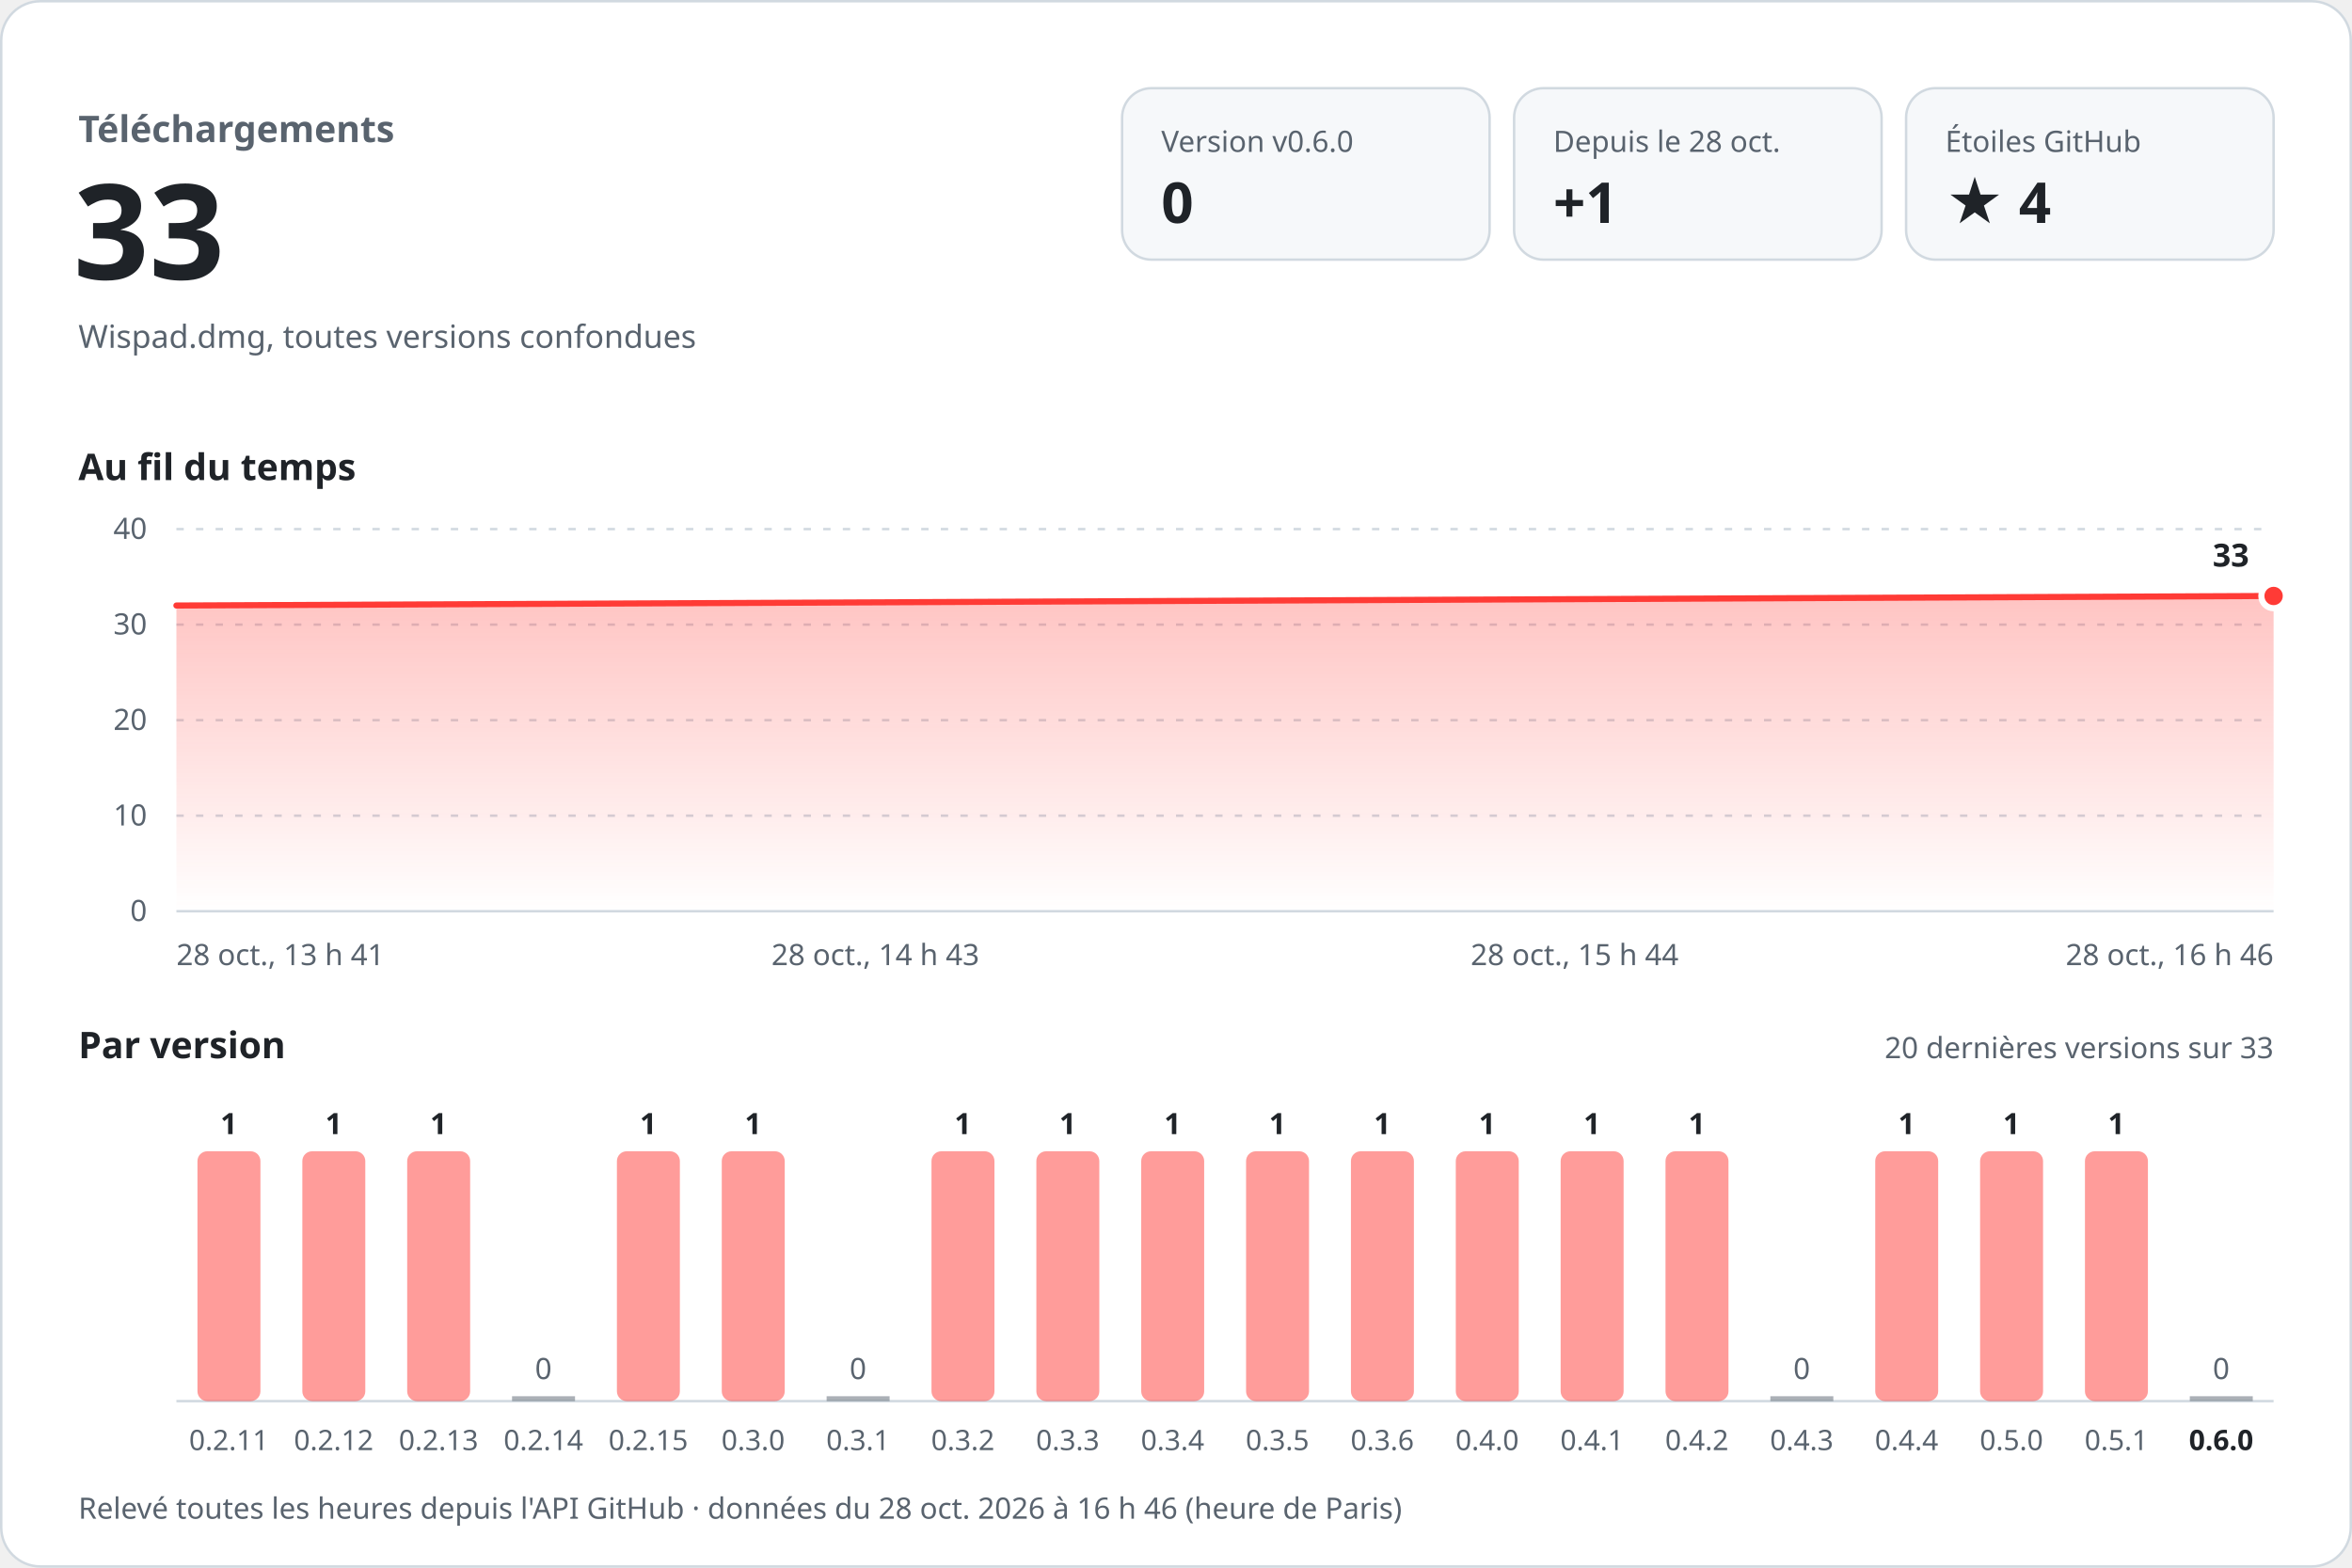
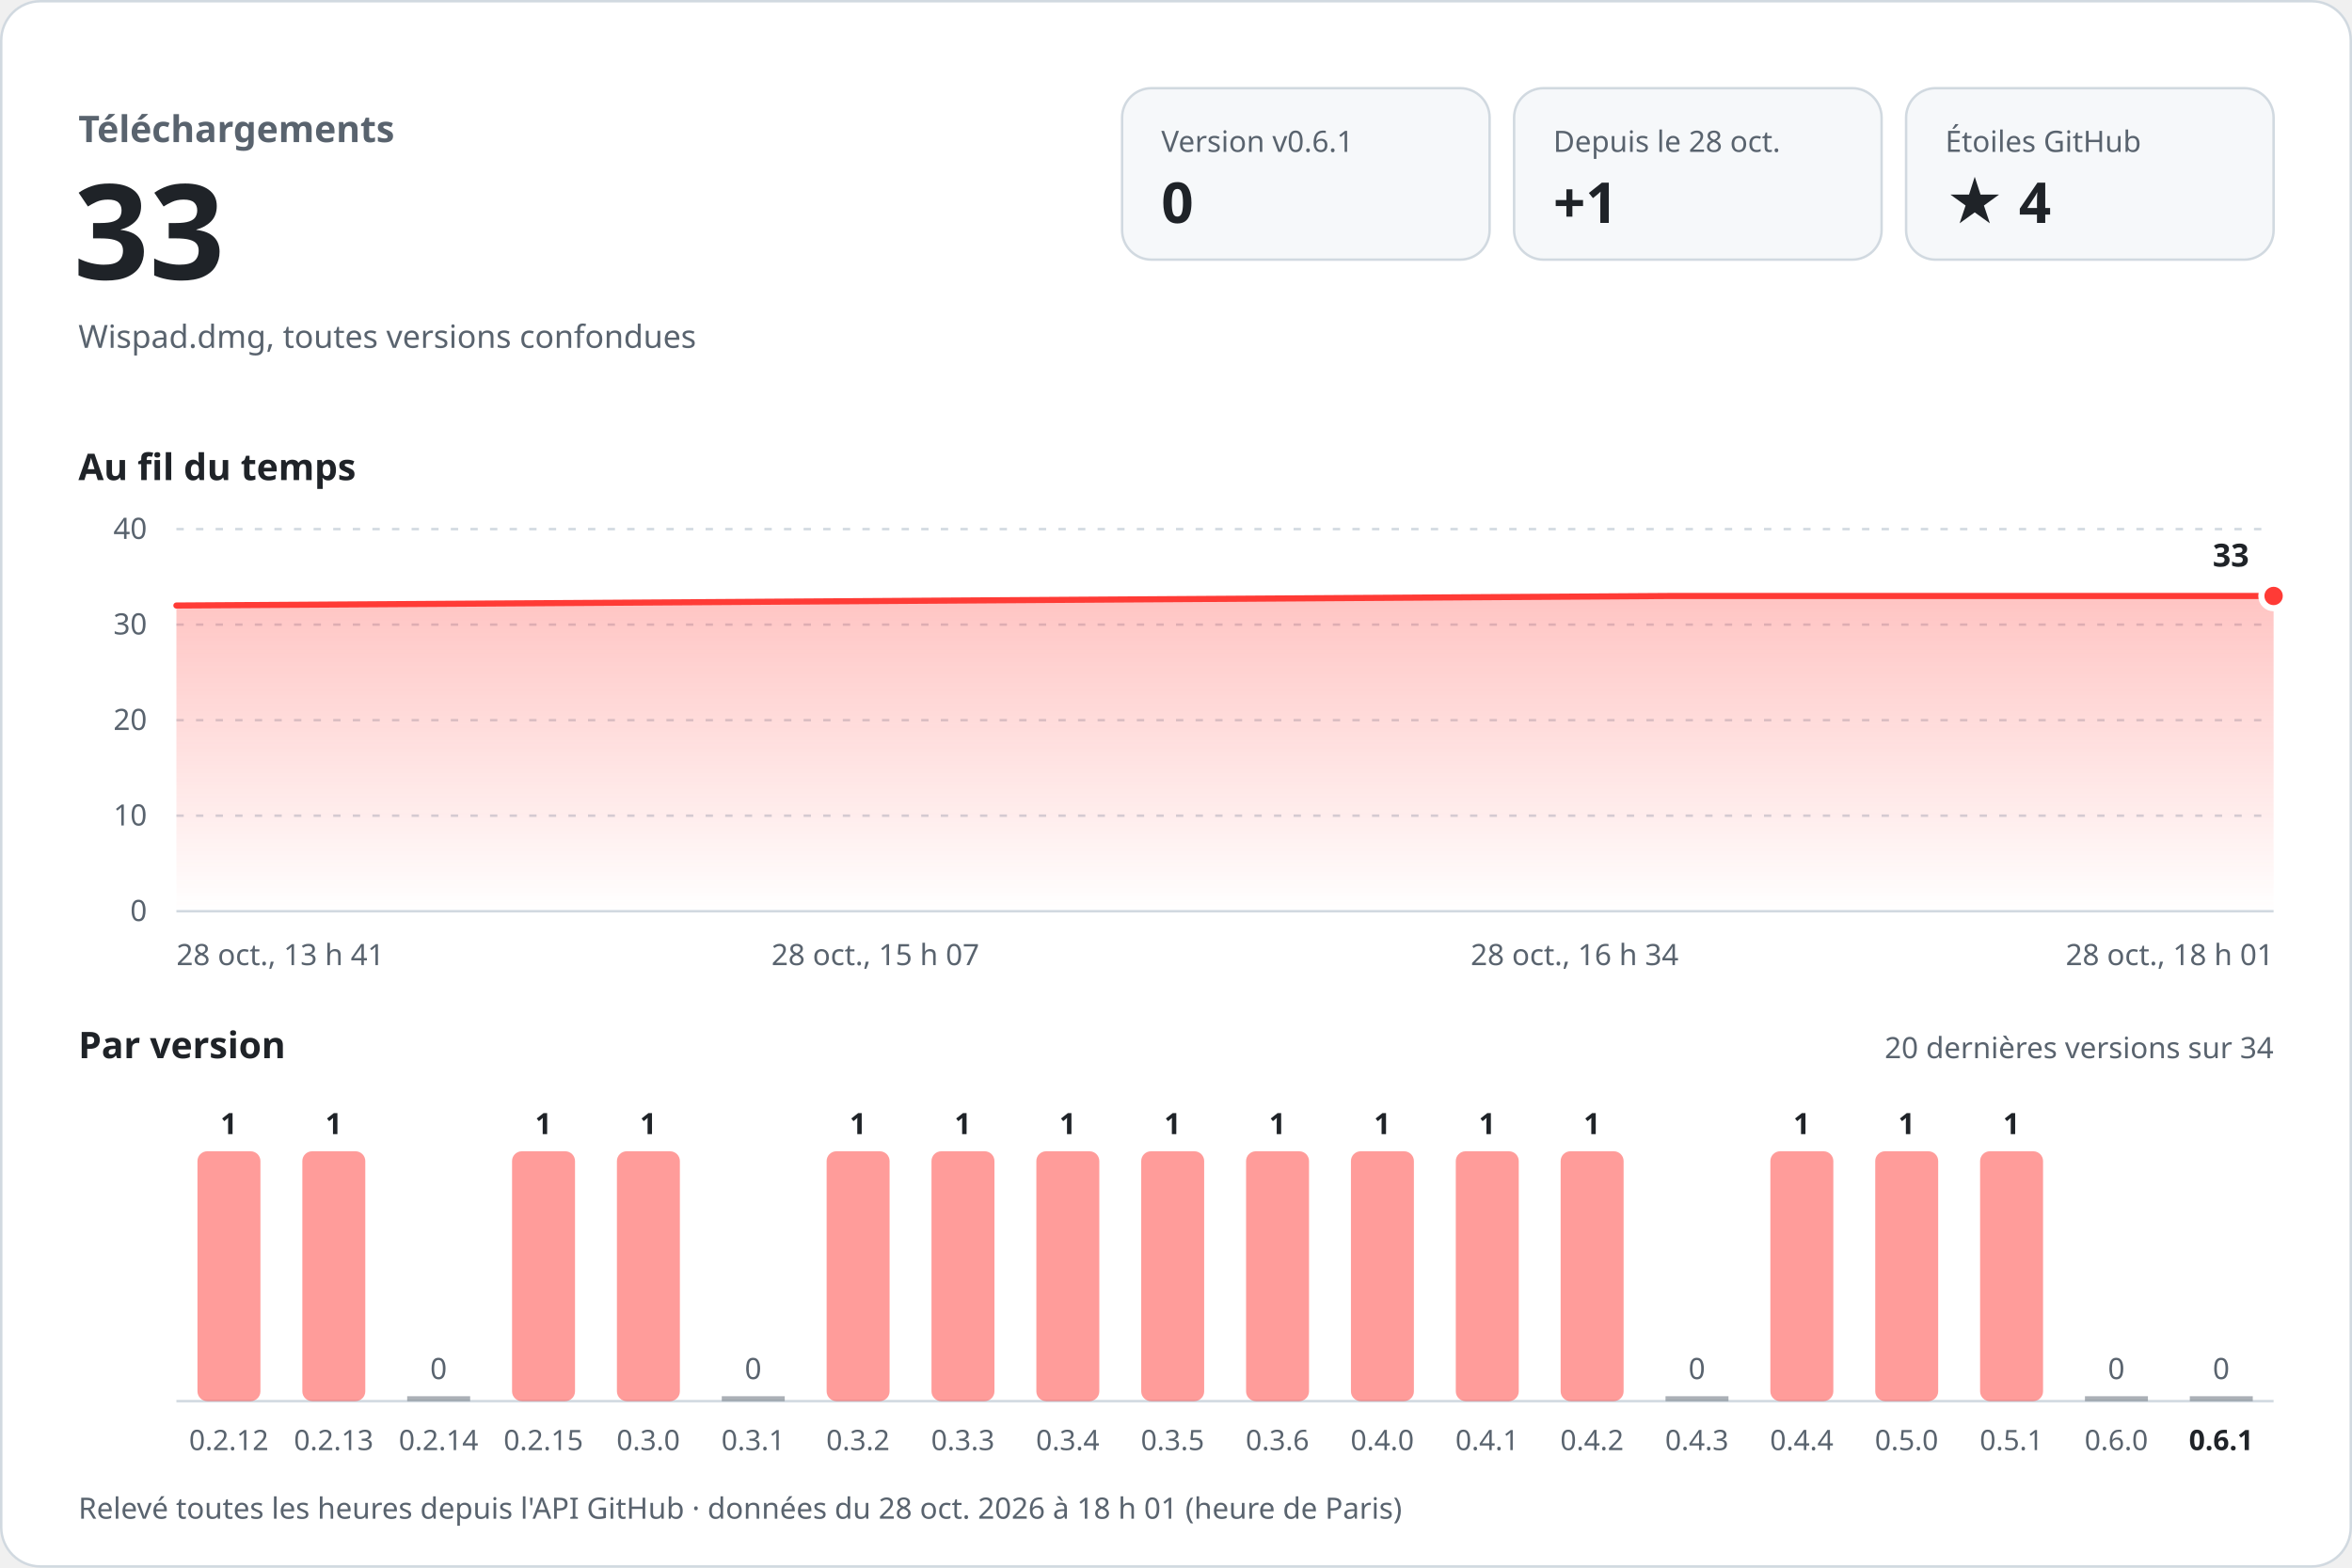
<svg xmlns="http://www.w3.org/2000/svg" width="960" height="640" viewBox="0 0 960 640" role="img" aria-labelledby="titre desc" font-family="-apple-system, BlinkMacSystemFont, 'Segoe UI', 'Noto Sans', Helvetica, Arial, sans-serif" style="font-variant-numeric: tabular-nums">
  <defs>
    <linearGradient id="aire" x1="0" y1="0" x2="0" y2="1">
      <stop offset="0" stop-color="#ff3b36" stop-opacity="0.30" />
      <stop offset="1" stop-color="#ff3b36" stop-opacity="0" />
    </linearGradient>
  </defs>
  <rect x="0.5" y="0.5" width="959" height="639" rx="16" fill="#ffffff" stroke="#d1d9e0" />
  <text x="32.0" y="58.0" font-size="15" font-weight="600" fill="#59636e" text-anchor="start">Téléchargements</text>
  <text x="30.0" y="114.0" font-size="54" font-weight="700" fill="#1f2328" text-anchor="start">33</text>
  <text x="32.0" y="142.0" font-size="13" font-weight="400" fill="#59636e" text-anchor="start">Wispad.dmg, toutes versions confondues</text>
  <rect x="458" y="36" width="150" height="70" rx="12" fill="#f6f8fa" stroke="#d1d9e0" />
-   <text x="474.0" y="62.0" font-size="12" font-weight="500" fill="#59636e" text-anchor="start">Version v0.6.0</text>
+   <text x="474.0" y="62.0" font-size="12" font-weight="500" fill="#59636e" text-anchor="start">Version v0.6.1</text>
  <text x="474.0" y="91.0" font-size="23" font-weight="700" fill="#1f2328" text-anchor="start">0</text>
  <rect x="618" y="36" width="150" height="70" rx="12" fill="#f6f8fa" stroke="#d1d9e0" />
  <text x="634.0" y="62.0" font-size="12" font-weight="500" fill="#59636e" text-anchor="start">Depuis le 28 oct.</text>
  <text x="634.0" y="91.0" font-size="23" font-weight="700" fill="#1f2328" text-anchor="start">+1</text>
  <rect x="778" y="36" width="150" height="70" rx="12" fill="#f6f8fa" stroke="#d1d9e0" />
  <text x="794.0" y="62.0" font-size="12" font-weight="500" fill="#59636e" text-anchor="start">Étoiles GitHub</text>
  <text x="794.0" y="91.0" font-size="23" font-weight="700" fill="#1f2328" text-anchor="start">★ 4</text>
  <text x="32.0" y="196.0" font-size="15" font-weight="600" fill="#1f2328" text-anchor="start">Au fil du temps</text>
  <line x1="72" y1="372.0" x2="928" y2="372.0" stroke="#d1d9e0" />
  <text x="60.0" y="376.0" font-size="12" font-weight="400" fill="#59636e" text-anchor="end">0</text>
  <line x1="72" y1="333.0" x2="928" y2="333.0" stroke="#d1d9e0" stroke-dasharray="3 5" />
  <text x="60.0" y="337.0" font-size="12" font-weight="400" fill="#59636e" text-anchor="end">10</text>
  <line x1="72" y1="294.0" x2="928" y2="294.0" stroke="#d1d9e0" stroke-dasharray="3 5" />
  <text x="60.0" y="298.0" font-size="12" font-weight="400" fill="#59636e" text-anchor="end">20</text>
  <line x1="72" y1="255.0" x2="928" y2="255.0" stroke="#d1d9e0" stroke-dasharray="3 5" />
  <text x="60.0" y="259.0" font-size="12" font-weight="400" fill="#59636e" text-anchor="end">30</text>
  <line x1="72" y1="216.0" x2="928" y2="216.0" stroke="#d1d9e0" stroke-dasharray="3 5" />
  <text x="60.0" y="220.0" font-size="12" font-weight="400" fill="#59636e" text-anchor="end">40</text>
-   <path d="M72.0,247.2 L928.0,243.3 L928.0,372 L72.0,372 Z" fill="url(#aire)" />
-   <path d="M72.0,247.2 L928.0,243.3" fill="none" stroke="#ff3b36" stroke-width="2.5" stroke-linejoin="round" stroke-linecap="round" />
+   <path d="M72.0,247.2 L682.2,243.3 L928.0,243.3 L928.0,372 L72.0,372 Z" fill="url(#aire)" />
+   <path d="M72.0,247.2 L682.2,243.3 L928.0,243.3" fill="none" stroke="#ff3b36" stroke-width="2.5" stroke-linejoin="round" stroke-linecap="round" />
  <circle cx="928.0" cy="243.3" r="5" fill="#ff3b36" stroke="#ffffff" stroke-width="2.5" />
  <text x="918.0" y="231.3" font-size="13" font-weight="700" fill="#1f2328" text-anchor="end" stroke="#ffffff" stroke-width="8" stroke-linejoin="round" paint-order="stroke">33</text>
  <text x="72.0" y="394.0" font-size="12" font-weight="400" fill="#59636e" text-anchor="start">28 oct., 13 h 41</text>
-   <text x="357.3" y="394.0" font-size="12" font-weight="400" fill="#59636e" text-anchor="middle">28 oct., 14 h 43</text>
-   <text x="642.7" y="394.0" font-size="12" font-weight="400" fill="#59636e" text-anchor="middle">28 oct., 15 h 44</text>
-   <text x="928.0" y="394.0" font-size="12" font-weight="400" fill="#59636e" text-anchor="end">28 oct., 16 h 46</text>
+   <text x="357.3" y="394.0" font-size="12" font-weight="400" fill="#59636e" text-anchor="middle">28 oct., 15 h 07</text>
+   <text x="642.7" y="394.0" font-size="12" font-weight="400" fill="#59636e" text-anchor="middle">28 oct., 16 h 34</text>
+   <text x="928.0" y="394.0" font-size="12" font-weight="400" fill="#59636e" text-anchor="end">28 oct., 18 h 01</text>
  <text x="32.0" y="432.0" font-size="15" font-weight="600" fill="#1f2328" text-anchor="start">Par version</text>
-   <text x="928.0" y="432.0" font-size="12" font-weight="400" fill="#59636e" text-anchor="end">20 dernières versions sur 33</text>
+   <text x="928.0" y="432.0" font-size="12" font-weight="400" fill="#59636e" text-anchor="end">20 dernières versions sur 34</text>
  <line x1="72" y1="572" x2="928" y2="572" stroke="#d1d9e0" />
  <rect x="80.6" y="470.0" width="25.7" height="102.0" rx="4.0" fill="#ff3b36" fill-opacity="0.5" />
  <text x="93.4" y="463.0" font-size="12" font-weight="600" fill="#1f2328" text-anchor="middle">1</text>
-   <text x="93.4" y="592.0" font-size="11.5" font-weight="400" fill="#59636e" text-anchor="middle">0.2.11</text>
+   <text x="93.4" y="592.0" font-size="11.5" font-weight="400" fill="#59636e" text-anchor="middle">0.2.12</text>
  <rect x="123.4" y="470.0" width="25.7" height="102.0" rx="4.0" fill="#ff3b36" fill-opacity="0.5" />
  <text x="136.2" y="463.0" font-size="12" font-weight="600" fill="#1f2328" text-anchor="middle">1</text>
-   <text x="136.2" y="592.0" font-size="11.5" font-weight="400" fill="#59636e" text-anchor="middle">0.2.12</text>
-   <rect x="166.2" y="470.0" width="25.7" height="102.0" rx="4.0" fill="#ff3b36" fill-opacity="0.5" />
-   <text x="179.0" y="463.0" font-size="12" font-weight="600" fill="#1f2328" text-anchor="middle">1</text>
-   <text x="179.0" y="592.0" font-size="11.5" font-weight="400" fill="#59636e" text-anchor="middle">0.2.13</text>
-   <rect x="209.0" y="570.0" width="25.7" height="2" fill="#59636e" fill-opacity="0.5" />
-   <text x="221.8" y="563.0" font-size="12" font-weight="500" fill="#59636e" text-anchor="middle">0</text>
-   <text x="221.8" y="592.0" font-size="11.5" font-weight="400" fill="#59636e" text-anchor="middle">0.2.14</text>
+   <text x="136.2" y="592.0" font-size="11.5" font-weight="400" fill="#59636e" text-anchor="middle">0.2.13</text>
+   <rect x="166.2" y="570.0" width="25.7" height="2" fill="#59636e" fill-opacity="0.5" />
+   <text x="179.0" y="563.0" font-size="12" font-weight="500" fill="#59636e" text-anchor="middle">0</text>
+   <text x="179.0" y="592.0" font-size="11.5" font-weight="400" fill="#59636e" text-anchor="middle">0.2.14</text>
+   <rect x="209.0" y="470.0" width="25.7" height="102.0" rx="4.0" fill="#ff3b36" fill-opacity="0.5" />
+   <text x="221.8" y="463.0" font-size="12" font-weight="600" fill="#1f2328" text-anchor="middle">1</text>
+   <text x="221.8" y="592.0" font-size="11.5" font-weight="400" fill="#59636e" text-anchor="middle">0.2.15</text>
  <rect x="251.8" y="470.0" width="25.7" height="102.0" rx="4.0" fill="#ff3b36" fill-opacity="0.5" />
  <text x="264.6" y="463.0" font-size="12" font-weight="600" fill="#1f2328" text-anchor="middle">1</text>
-   <text x="264.6" y="592.0" font-size="11.5" font-weight="400" fill="#59636e" text-anchor="middle">0.2.15</text>
-   <rect x="294.6" y="470.0" width="25.7" height="102.0" rx="4.0" fill="#ff3b36" fill-opacity="0.5" />
-   <text x="307.4" y="463.0" font-size="12" font-weight="600" fill="#1f2328" text-anchor="middle">1</text>
-   <text x="307.4" y="592.0" font-size="11.5" font-weight="400" fill="#59636e" text-anchor="middle">0.3.0</text>
-   <rect x="337.4" y="570.0" width="25.7" height="2" fill="#59636e" fill-opacity="0.5" />
-   <text x="350.2" y="563.0" font-size="12" font-weight="500" fill="#59636e" text-anchor="middle">0</text>
-   <text x="350.2" y="592.0" font-size="11.5" font-weight="400" fill="#59636e" text-anchor="middle">0.3.1</text>
+   <text x="264.6" y="592.0" font-size="11.5" font-weight="400" fill="#59636e" text-anchor="middle">0.3.0</text>
+   <rect x="294.6" y="570.0" width="25.7" height="2" fill="#59636e" fill-opacity="0.5" />
+   <text x="307.4" y="563.0" font-size="12" font-weight="500" fill="#59636e" text-anchor="middle">0</text>
+   <text x="307.4" y="592.0" font-size="11.5" font-weight="400" fill="#59636e" text-anchor="middle">0.3.1</text>
+   <rect x="337.4" y="470.0" width="25.7" height="102.0" rx="4.0" fill="#ff3b36" fill-opacity="0.5" />
+   <text x="350.2" y="463.0" font-size="12" font-weight="600" fill="#1f2328" text-anchor="middle">1</text>
+   <text x="350.2" y="592.0" font-size="11.5" font-weight="400" fill="#59636e" text-anchor="middle">0.3.2</text>
  <rect x="380.2" y="470.0" width="25.7" height="102.0" rx="4.0" fill="#ff3b36" fill-opacity="0.5" />
  <text x="393.0" y="463.0" font-size="12" font-weight="600" fill="#1f2328" text-anchor="middle">1</text>
-   <text x="393.0" y="592.0" font-size="11.5" font-weight="400" fill="#59636e" text-anchor="middle">0.3.2</text>
+   <text x="393.0" y="592.0" font-size="11.5" font-weight="400" fill="#59636e" text-anchor="middle">0.3.3</text>
  <rect x="423.0" y="470.0" width="25.7" height="102.0" rx="4.0" fill="#ff3b36" fill-opacity="0.5" />
  <text x="435.8" y="463.0" font-size="12" font-weight="600" fill="#1f2328" text-anchor="middle">1</text>
-   <text x="435.8" y="592.0" font-size="11.5" font-weight="400" fill="#59636e" text-anchor="middle">0.3.3</text>
+   <text x="435.8" y="592.0" font-size="11.5" font-weight="400" fill="#59636e" text-anchor="middle">0.3.4</text>
  <rect x="465.8" y="470.0" width="25.7" height="102.0" rx="4.0" fill="#ff3b36" fill-opacity="0.5" />
  <text x="478.6" y="463.0" font-size="12" font-weight="600" fill="#1f2328" text-anchor="middle">1</text>
-   <text x="478.6" y="592.0" font-size="11.5" font-weight="400" fill="#59636e" text-anchor="middle">0.3.4</text>
+   <text x="478.6" y="592.0" font-size="11.5" font-weight="400" fill="#59636e" text-anchor="middle">0.3.5</text>
  <rect x="508.6" y="470.0" width="25.7" height="102.0" rx="4.0" fill="#ff3b36" fill-opacity="0.5" />
  <text x="521.4" y="463.0" font-size="12" font-weight="600" fill="#1f2328" text-anchor="middle">1</text>
-   <text x="521.4" y="592.0" font-size="11.5" font-weight="400" fill="#59636e" text-anchor="middle">0.3.5</text>
+   <text x="521.4" y="592.0" font-size="11.5" font-weight="400" fill="#59636e" text-anchor="middle">0.3.6</text>
  <rect x="551.4" y="470.0" width="25.7" height="102.0" rx="4.0" fill="#ff3b36" fill-opacity="0.5" />
  <text x="564.2" y="463.0" font-size="12" font-weight="600" fill="#1f2328" text-anchor="middle">1</text>
-   <text x="564.2" y="592.0" font-size="11.5" font-weight="400" fill="#59636e" text-anchor="middle">0.3.6</text>
+   <text x="564.2" y="592.0" font-size="11.5" font-weight="400" fill="#59636e" text-anchor="middle">0.4.0</text>
  <rect x="594.2" y="470.0" width="25.7" height="102.0" rx="4.0" fill="#ff3b36" fill-opacity="0.5" />
  <text x="607.0" y="463.0" font-size="12" font-weight="600" fill="#1f2328" text-anchor="middle">1</text>
-   <text x="607.0" y="592.0" font-size="11.5" font-weight="400" fill="#59636e" text-anchor="middle">0.4.0</text>
+   <text x="607.0" y="592.0" font-size="11.5" font-weight="400" fill="#59636e" text-anchor="middle">0.4.1</text>
  <rect x="637.0" y="470.0" width="25.7" height="102.0" rx="4.0" fill="#ff3b36" fill-opacity="0.5" />
  <text x="649.8" y="463.0" font-size="12" font-weight="600" fill="#1f2328" text-anchor="middle">1</text>
-   <text x="649.8" y="592.0" font-size="11.5" font-weight="400" fill="#59636e" text-anchor="middle">0.4.1</text>
-   <rect x="679.8" y="470.0" width="25.7" height="102.0" rx="4.0" fill="#ff3b36" fill-opacity="0.5" />
-   <text x="692.6" y="463.0" font-size="12" font-weight="600" fill="#1f2328" text-anchor="middle">1</text>
-   <text x="692.6" y="592.0" font-size="11.5" font-weight="400" fill="#59636e" text-anchor="middle">0.4.2</text>
-   <rect x="722.6" y="570.0" width="25.7" height="2" fill="#59636e" fill-opacity="0.5" />
-   <text x="735.4" y="563.0" font-size="12" font-weight="500" fill="#59636e" text-anchor="middle">0</text>
-   <text x="735.4" y="592.0" font-size="11.5" font-weight="400" fill="#59636e" text-anchor="middle">0.4.3</text>
+   <text x="649.8" y="592.0" font-size="11.5" font-weight="400" fill="#59636e" text-anchor="middle">0.4.2</text>
+   <rect x="679.8" y="570.0" width="25.7" height="2" fill="#59636e" fill-opacity="0.5" />
+   <text x="692.6" y="563.0" font-size="12" font-weight="500" fill="#59636e" text-anchor="middle">0</text>
+   <text x="692.6" y="592.0" font-size="11.5" font-weight="400" fill="#59636e" text-anchor="middle">0.4.3</text>
+   <rect x="722.6" y="470.0" width="25.7" height="102.0" rx="4.0" fill="#ff3b36" fill-opacity="0.5" />
+   <text x="735.4" y="463.0" font-size="12" font-weight="600" fill="#1f2328" text-anchor="middle">1</text>
+   <text x="735.4" y="592.0" font-size="11.5" font-weight="400" fill="#59636e" text-anchor="middle">0.4.4</text>
  <rect x="765.4" y="470.0" width="25.7" height="102.0" rx="4.0" fill="#ff3b36" fill-opacity="0.5" />
  <text x="778.2" y="463.0" font-size="12" font-weight="600" fill="#1f2328" text-anchor="middle">1</text>
-   <text x="778.2" y="592.0" font-size="11.5" font-weight="400" fill="#59636e" text-anchor="middle">0.4.4</text>
+   <text x="778.2" y="592.0" font-size="11.5" font-weight="400" fill="#59636e" text-anchor="middle">0.5.0</text>
  <rect x="808.2" y="470.0" width="25.7" height="102.0" rx="4.0" fill="#ff3b36" fill-opacity="0.5" />
  <text x="821.0" y="463.0" font-size="12" font-weight="600" fill="#1f2328" text-anchor="middle">1</text>
-   <text x="821.0" y="592.0" font-size="11.5" font-weight="400" fill="#59636e" text-anchor="middle">0.5.0</text>
-   <rect x="851.0" y="470.0" width="25.7" height="102.0" rx="4.0" fill="#ff3b36" fill-opacity="0.5" />
-   <text x="863.8" y="463.0" font-size="12" font-weight="600" fill="#1f2328" text-anchor="middle">1</text>
-   <text x="863.8" y="592.0" font-size="11.5" font-weight="400" fill="#59636e" text-anchor="middle">0.5.1</text>
+   <text x="821.0" y="592.0" font-size="11.5" font-weight="400" fill="#59636e" text-anchor="middle">0.5.1</text>
+   <rect x="851.0" y="570.0" width="25.7" height="2" fill="#59636e" fill-opacity="0.5" />
+   <text x="863.8" y="563.0" font-size="12" font-weight="500" fill="#59636e" text-anchor="middle">0</text>
+   <text x="863.8" y="592.0" font-size="11.5" font-weight="400" fill="#59636e" text-anchor="middle">0.6.0</text>
  <rect x="893.8" y="570.0" width="25.7" height="2" fill="#59636e" fill-opacity="0.5" />
  <text x="906.6" y="563.0" font-size="12" font-weight="500" fill="#59636e" text-anchor="middle">0</text>
-   <text x="906.6" y="592.0" font-size="11.5" font-weight="600" fill="#1f2328" text-anchor="middle">0.6.0</text>
-   <text x="32.0" y="620.0" font-size="12" font-weight="400" fill="#59636e" text-anchor="start">Relevé toutes les heures depuis l'API GitHub · données du 28 oct. 2026 à 16 h 46 (heure de Paris)</text>
+   <text x="906.6" y="592.0" font-size="11.5" font-weight="600" fill="#1f2328" text-anchor="middle">0.6.1</text>
+   <text x="32.0" y="620.0" font-size="12" font-weight="400" fill="#59636e" text-anchor="start">Relevé toutes les heures depuis l'API GitHub · données du 28 oct. 2026 à 18 h 01 (heure de Paris)</text>
</svg>
